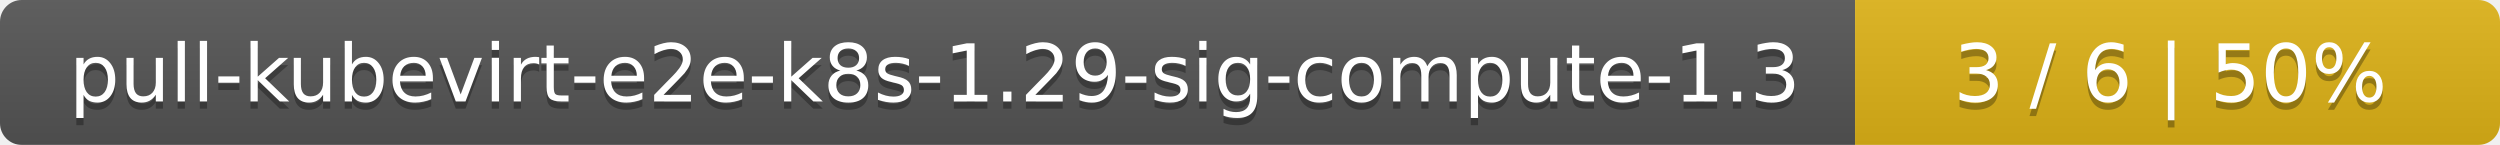
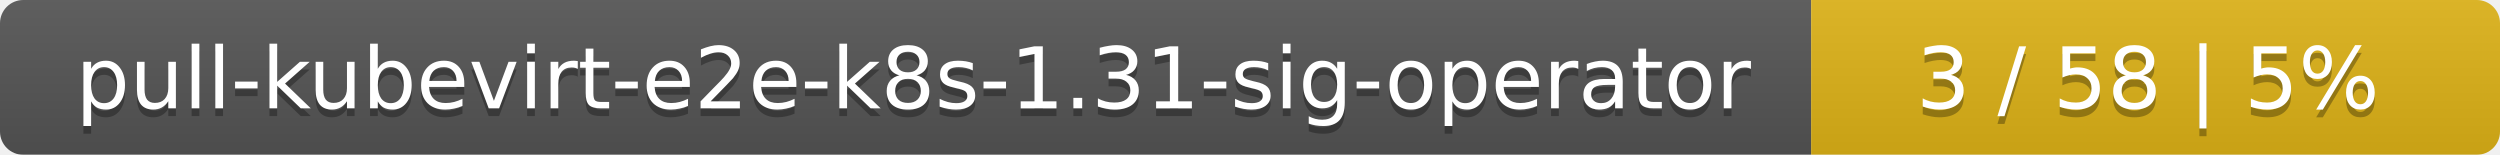
- <svg xmlns="http://www.w3.org/2000/svg" width="345" height="20">
+ <svg xmlns="http://www.w3.org/2000/svg" width="323" height="20">
  <linearGradient id="smooth" x2="0" y2="100%">
    <stop offset="0" stop-color="#bbb" stop-opacity=".1" />
    <stop offset="1" stop-opacity=".1" />
  </linearGradient>
  <mask id="round">
-     <rect width="345" height="20" rx="3" fill="#fff" />
+     <rect width="323" height="20" rx="3" fill="#fff" />
  </mask>
  <g mask="url(#round)">
-     <rect width="256" height="20" fill="#555" />
-     <rect x="256" width="89" height="20" fill="#dfb317" />
-     <rect width="345" height="20" fill="url(#smooth)" />
+     <rect width="234" height="20" fill="#555" />
+     <rect x="234" width="89" height="20" fill="#dfb317" />
+     <rect width="323" height="20" fill="url(#smooth)" />
  </g>
  <g fill="#fff" text-anchor="middle" font-family="DejaVu Sans,Verdana,Geneva,sans-serif" font-size="11">
-     <text x="129" y="15" fill="#010101" fill-opacity=".3">pull-kubevirt-e2e-k8s-1.29-sig-compute-1.3</text>
-     <text x="129" y="14">pull-kubevirt-e2e-k8s-1.29-sig-compute-1.3</text>
-     <text x="299.5" y="15" fill="#010101" fill-opacity=".3">3 / 6    |    50%</text>
-     <text x="299.5" y="14">3 / 6    |    50%</text>
+     <text x="118" y="15" fill="#010101" fill-opacity=".3">pull-kubevirt-e2e-k8s-1.31-sig-operator</text>
+     <text x="118" y="14">pull-kubevirt-e2e-k8s-1.31-sig-operator</text>
+     <text x="277.5" y="15" fill="#010101" fill-opacity=".3">3 / 58    |    5%</text>
+     <text x="277.5" y="14">3 / 58    |    5%</text>
  </g>
</svg>
